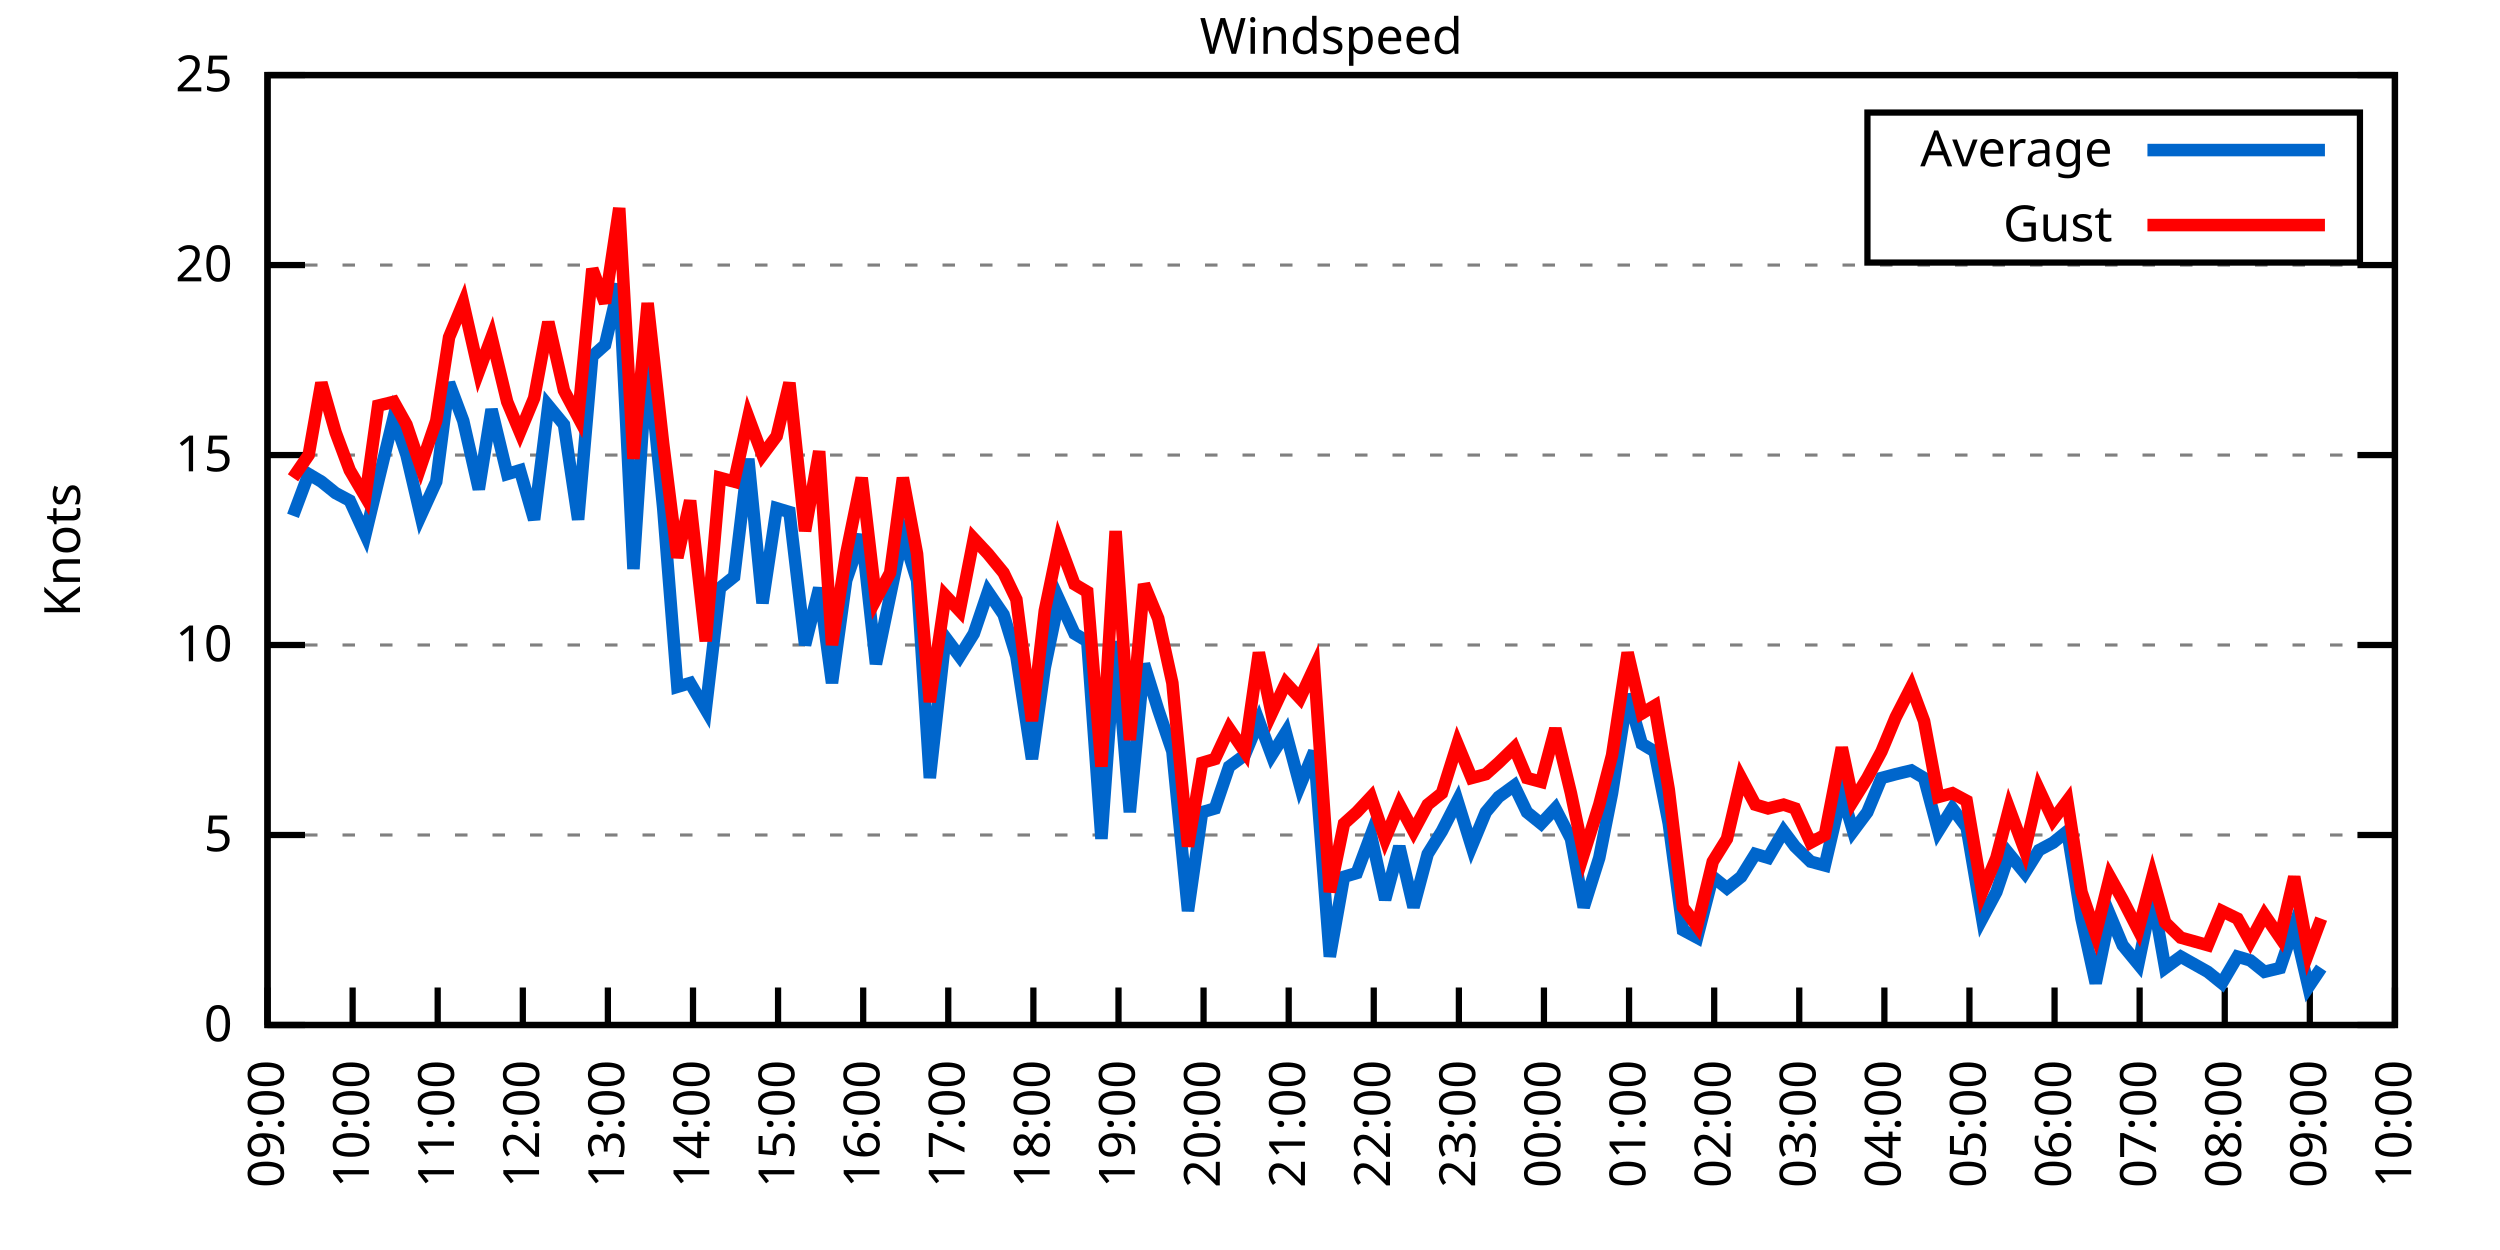
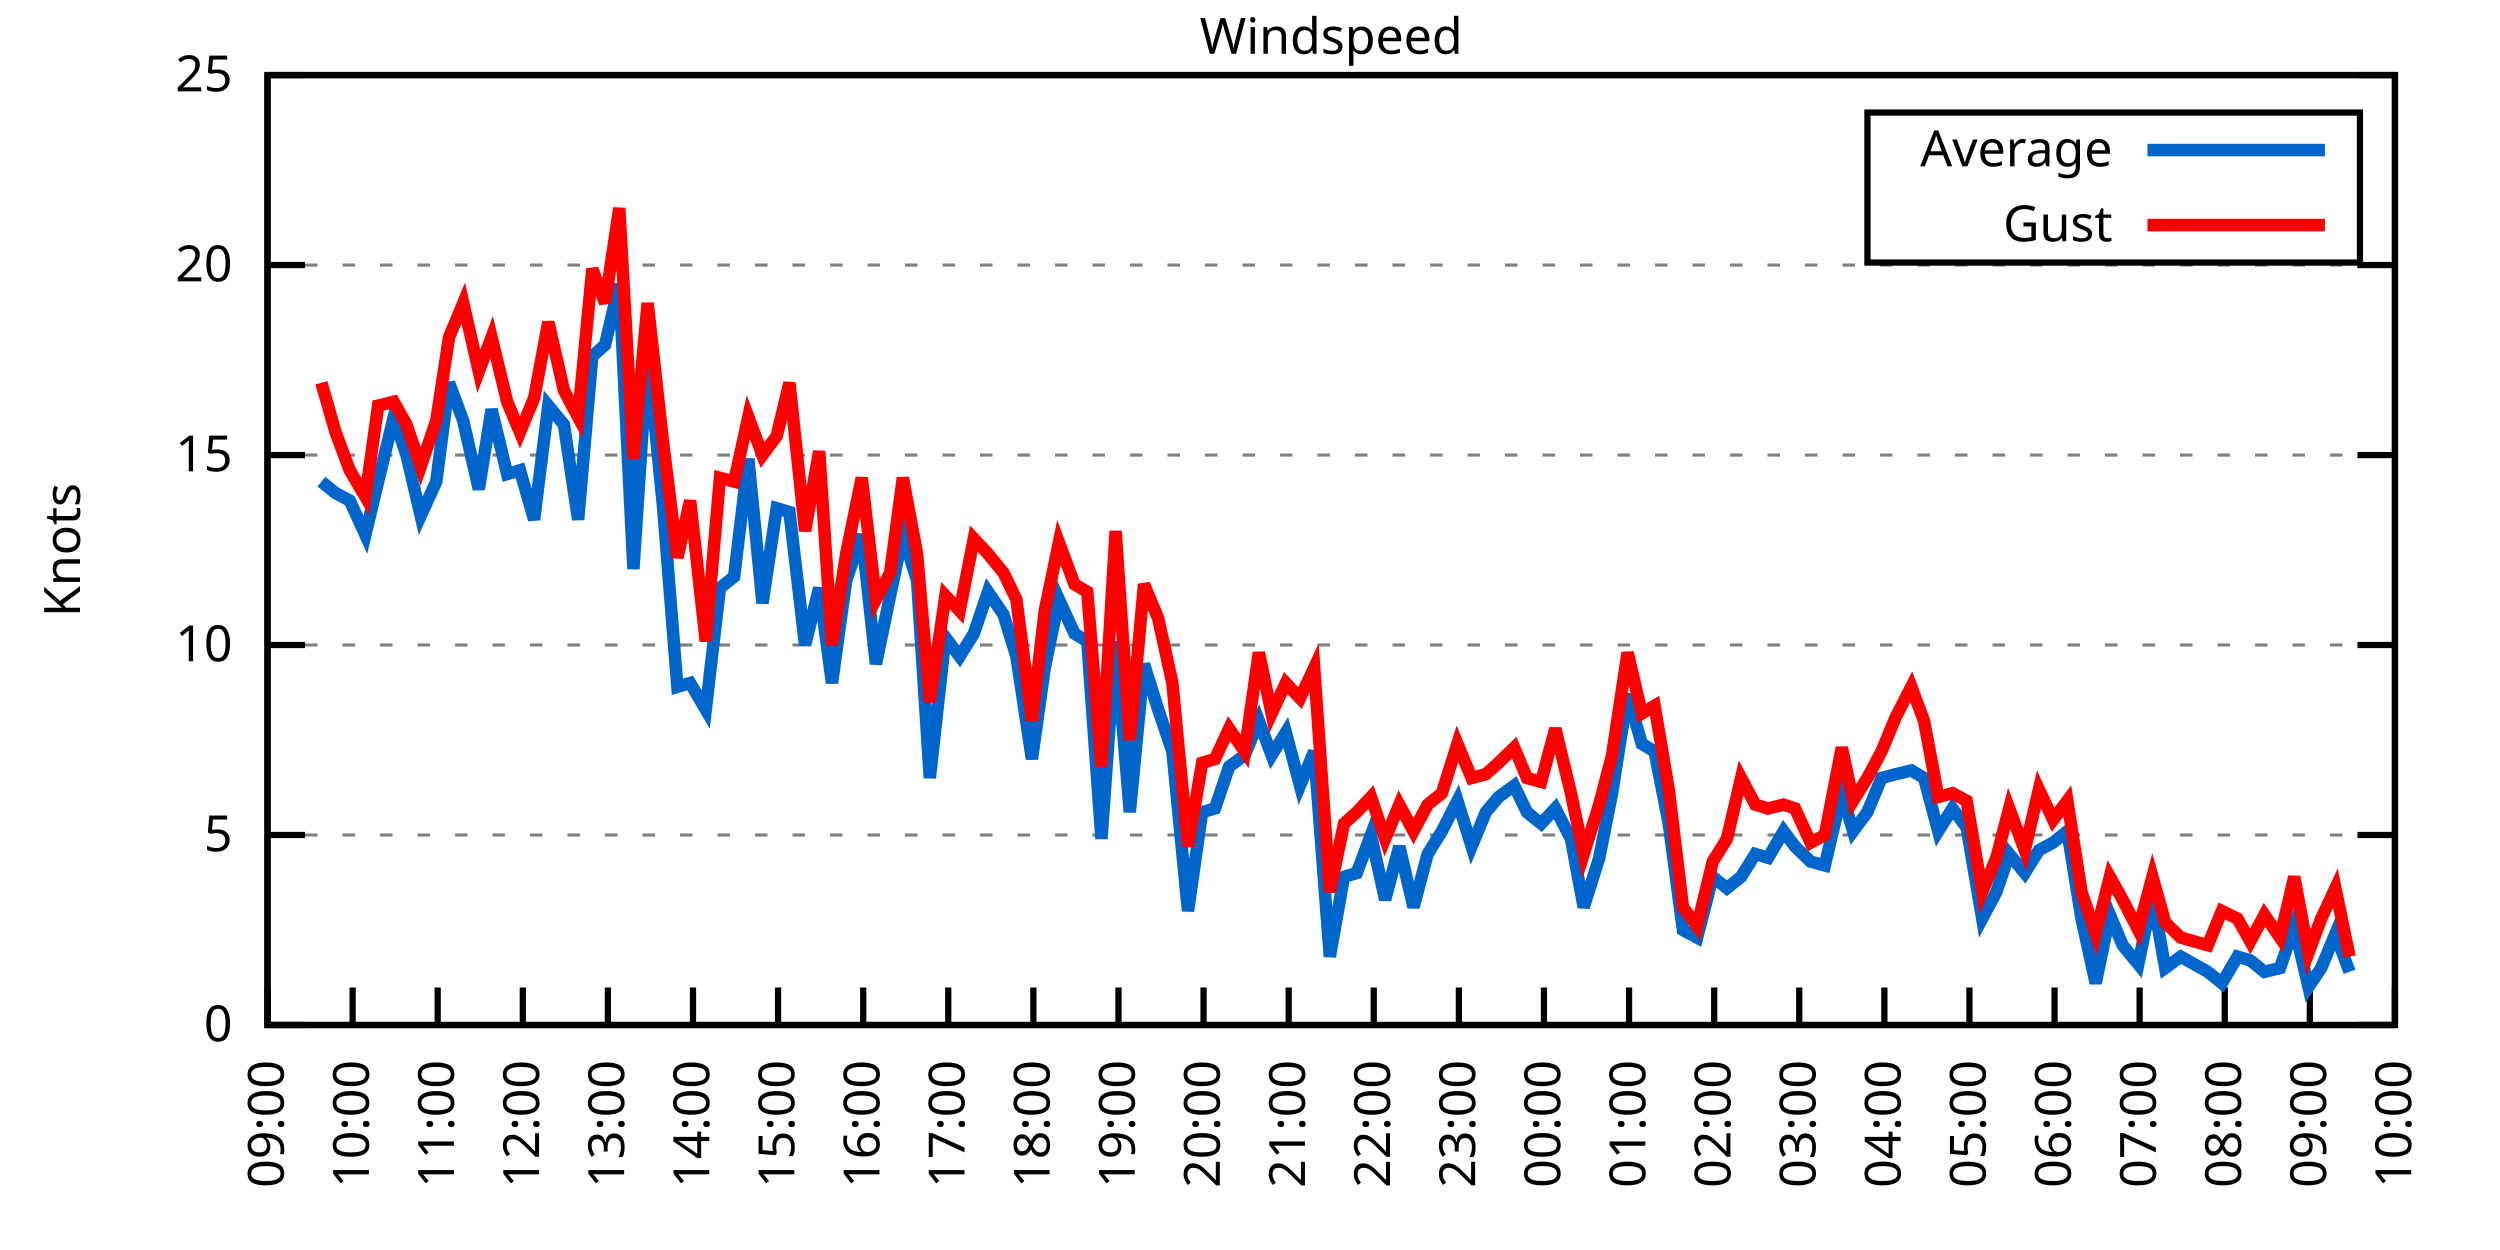
<svg xmlns="http://www.w3.org/2000/svg" xmlns:xlink="http://www.w3.org/1999/xlink" width="400" height="200" viewBox="0 0 400 200">
  <g id="gnuplot_canvas">
    <rect x="0" y="0" width="400" height="200" fill="none" />
    <defs>
      <circle id="gpDot" r="0.5" stroke-width="0.5" stroke="currentColor" />
      <path id="gpPt0" stroke-width="0.333" stroke="currentColor" d="M-1,0 h2 M0,-1 v2" />
      <path id="gpPt1" stroke-width="0.333" stroke="currentColor" d="M-1,-1 L1,1 M1,-1 L-1,1" />
      <path id="gpPt2" stroke-width="0.333" stroke="currentColor" d="M-1,0 L1,0 M0,-1 L0,1 M-1,-1 L1,1 M-1,1 L1,-1" />
      <rect id="gpPt3" stroke-width="0.333" stroke="currentColor" x="-1" y="-1" width="2" height="2" />
      <rect id="gpPt4" stroke-width="0.333" stroke="currentColor" fill="currentColor" x="-1" y="-1" width="2" height="2" />
      <circle id="gpPt5" stroke-width="0.333" stroke="currentColor" cx="0" cy="0" r="1" />
      <use xlink:href="#gpPt5" id="gpPt6" fill="currentColor" stroke="none" />
      <path id="gpPt7" stroke-width="0.333" stroke="currentColor" d="M0,-1.33 L-1.33,0.67 L1.33,0.67 z" />
      <use xlink:href="#gpPt7" id="gpPt8" fill="currentColor" stroke="none" />
      <use xlink:href="#gpPt7" id="gpPt9" stroke="currentColor" transform="rotate(180)" />
      <use xlink:href="#gpPt9" id="gpPt10" fill="currentColor" stroke="none" />
      <use xlink:href="#gpPt3" id="gpPt11" stroke="currentColor" transform="rotate(45)" />
      <use xlink:href="#gpPt11" id="gpPt12" fill="currentColor" stroke="none" />
      <path id="gpPt13" stroke-width="0.333" stroke="currentColor" d="M0,1.330 L1.265,0.411 L0.782,-1.067 L-0.782,-1.076 L-1.265,0.411 z" />
      <use xlink:href="#gpPt13" id="gpPt14" fill="currentColor" stroke="none" />
      <filter id="textbox" filterUnits="objectBoundingBox" x="0" y="0" height="1" width="1">
        <feFlood flood-color="white" flood-opacity="1" result="bgnd" />
        <feComposite in="SourceGraphic" in2="bgnd" operator="atop" />
      </filter>
      <filter id="greybox" filterUnits="objectBoundingBox" x="0" y="0" height="1" width="1">
        <feFlood flood-color="lightgrey" flood-opacity="1" result="grey" />
        <feComposite in="SourceGraphic" in2="grey" operator="atop" />
      </filter>
    </defs>
    <g fill="none" color="white" stroke="currentColor" stroke-width="1.00" stroke-linecap="butt" stroke-linejoin="miter">
</g>
    <g fill="none" color="black" stroke="currentColor" stroke-width="1.00" stroke-linecap="butt" stroke-linejoin="miter">
      <g stroke="none" shape-rendering="crispEdges">
        <polygon fill="rgb(255, 255, 255)" points="42.80,164.00 383.18,164.00 383.18,12.02 42.80,12.02 " />
      </g>
    </g>
    <g fill="none" color="black" stroke="currentColor" stroke-width="1.00" stroke-linecap="butt" stroke-linejoin="miter">
</g>
    <g fill="none" color="black" stroke="black" stroke-width="0.50" stroke-linecap="butt" stroke-linejoin="miter">
</g>
    <g fill="none" color="gray" stroke="currentColor" stroke-width="0.50" stroke-linecap="butt" stroke-linejoin="miter">
      <path stroke="gray" stroke-dasharray="2,4" class="gridline" d="M42.80,164.00 L383.19,164.00  " />
    </g>
    <g fill="none" color="gray" stroke="gray" stroke-width="1.00" stroke-linecap="butt" stroke-linejoin="miter">
</g>
    <g fill="none" color="black" stroke="currentColor" stroke-width="1.00" stroke-linecap="butt" stroke-linejoin="miter">
      <path stroke="black" d="M42.80,164.00 L48.80,164.00 M383.19,164.00 L377.19,164.00  " />
      <g transform="translate(37.20,166.60)" stroke="none" fill="black" font-family="Sans" font-size="8.00" text-anchor="end">
        <text>
          <tspan font-family="Sans"> 0</tspan>
        </text>
      </g>
    </g>
    <g fill="none" color="black" stroke="currentColor" stroke-width="1.00" stroke-linecap="butt" stroke-linejoin="miter">
</g>
    <g fill="none" color="black" stroke="black" stroke-width="0.50" stroke-linecap="butt" stroke-linejoin="miter">
</g>
    <g fill="none" color="gray" stroke="currentColor" stroke-width="0.50" stroke-linecap="butt" stroke-linejoin="miter">
      <path stroke="gray" stroke-dasharray="2,4" class="gridline" d="M42.80,133.60 L383.19,133.60  " />
    </g>
    <g fill="none" color="gray" stroke="gray" stroke-width="1.00" stroke-linecap="butt" stroke-linejoin="miter">
</g>
    <g fill="none" color="black" stroke="currentColor" stroke-width="1.00" stroke-linecap="butt" stroke-linejoin="miter">
      <path stroke="black" d="M42.80,133.60 L48.80,133.60 M383.19,133.60 L377.19,133.60  " />
      <g transform="translate(37.20,136.20)" stroke="none" fill="black" font-family="Sans" font-size="8.00" text-anchor="end">
        <text>
          <tspan font-family="Sans"> 5</tspan>
        </text>
      </g>
    </g>
    <g fill="none" color="black" stroke="currentColor" stroke-width="1.00" stroke-linecap="butt" stroke-linejoin="miter">
</g>
    <g fill="none" color="black" stroke="black" stroke-width="0.50" stroke-linecap="butt" stroke-linejoin="miter">
</g>
    <g fill="none" color="gray" stroke="currentColor" stroke-width="0.50" stroke-linecap="butt" stroke-linejoin="miter">
      <path stroke="gray" stroke-dasharray="2,4" class="gridline" d="M42.80,103.20 L383.19,103.20  " />
    </g>
    <g fill="none" color="gray" stroke="gray" stroke-width="1.00" stroke-linecap="butt" stroke-linejoin="miter">
</g>
    <g fill="none" color="black" stroke="currentColor" stroke-width="1.00" stroke-linecap="butt" stroke-linejoin="miter">
      <path stroke="black" d="M42.80,103.20 L48.80,103.20 M383.19,103.20 L377.19,103.20  " />
      <g transform="translate(37.20,105.80)" stroke="none" fill="black" font-family="Sans" font-size="8.00" text-anchor="end">
        <text>
          <tspan font-family="Sans"> 10</tspan>
        </text>
      </g>
    </g>
    <g fill="none" color="black" stroke="currentColor" stroke-width="1.00" stroke-linecap="butt" stroke-linejoin="miter">
</g>
    <g fill="none" color="black" stroke="black" stroke-width="0.50" stroke-linecap="butt" stroke-linejoin="miter">
</g>
    <g fill="none" color="gray" stroke="currentColor" stroke-width="0.50" stroke-linecap="butt" stroke-linejoin="miter">
      <path stroke="gray" stroke-dasharray="2,4" class="gridline" d="M42.80,72.81 L383.19,72.81  " />
    </g>
    <g fill="none" color="gray" stroke="gray" stroke-width="1.00" stroke-linecap="butt" stroke-linejoin="miter">
</g>
    <g fill="none" color="black" stroke="currentColor" stroke-width="1.00" stroke-linecap="butt" stroke-linejoin="miter">
      <path stroke="black" d="M42.80,72.81 L48.80,72.81 M383.19,72.81 L377.19,72.81  " />
      <g transform="translate(37.20,75.41)" stroke="none" fill="black" font-family="Sans" font-size="8.00" text-anchor="end">
        <text>
          <tspan font-family="Sans"> 15</tspan>
        </text>
      </g>
    </g>
    <g fill="none" color="black" stroke="currentColor" stroke-width="1.00" stroke-linecap="butt" stroke-linejoin="miter">
</g>
    <g fill="none" color="black" stroke="black" stroke-width="0.50" stroke-linecap="butt" stroke-linejoin="miter">
</g>
    <g fill="none" color="gray" stroke="currentColor" stroke-width="0.50" stroke-linecap="butt" stroke-linejoin="miter">
      <path stroke="gray" stroke-dasharray="2,4" class="gridline" d="M42.80,42.41 L383.19,42.41  " />
    </g>
    <g fill="none" color="gray" stroke="gray" stroke-width="1.00" stroke-linecap="butt" stroke-linejoin="miter">
</g>
    <g fill="none" color="black" stroke="currentColor" stroke-width="1.00" stroke-linecap="butt" stroke-linejoin="miter">
      <path stroke="black" d="M42.80,42.41 L48.80,42.41 M383.19,42.41 L377.19,42.41  " />
      <g transform="translate(37.20,45.01)" stroke="none" fill="black" font-family="Sans" font-size="8.00" text-anchor="end">
        <text>
          <tspan font-family="Sans"> 20</tspan>
        </text>
      </g>
    </g>
    <g fill="none" color="black" stroke="currentColor" stroke-width="1.00" stroke-linecap="butt" stroke-linejoin="miter">
</g>
    <g fill="none" color="black" stroke="black" stroke-width="0.50" stroke-linecap="butt" stroke-linejoin="miter">
</g>
    <g fill="none" color="gray" stroke="currentColor" stroke-width="0.50" stroke-linecap="butt" stroke-linejoin="miter">
      <path stroke="gray" stroke-dasharray="2,4" class="gridline" d="M42.80,12.01 L383.19,12.01  " />
    </g>
    <g fill="none" color="gray" stroke="gray" stroke-width="1.00" stroke-linecap="butt" stroke-linejoin="miter">
</g>
    <g fill="none" color="black" stroke="currentColor" stroke-width="1.00" stroke-linecap="butt" stroke-linejoin="miter">
      <path stroke="black" d="M42.80,12.01 L48.80,12.01 M383.19,12.01 L377.19,12.01  " />
      <g transform="translate(37.20,14.61)" stroke="none" fill="black" font-family="Sans" font-size="8.00" text-anchor="end">
        <text>
          <tspan font-family="Sans"> 25</tspan>
        </text>
      </g>
    </g>
    <g fill="none" color="black" stroke="currentColor" stroke-width="1.00" stroke-linecap="butt" stroke-linejoin="miter">
      <path stroke="black" d="M42.80,164.00 L42.80,158.00  " />
      <g transform="translate(45.40,169.60) rotate(270.00)" stroke="none" fill="black" font-family="Sans" font-size="8.00" text-anchor="end">
        <text>
          <tspan font-family="Sans">09:00</tspan>
        </text>
      </g>
    </g>
    <g fill="none" color="black" stroke="currentColor" stroke-width="1.00" stroke-linecap="butt" stroke-linejoin="miter">
      <path stroke="black" d="M56.42,164.00 L56.42,158.00  " />
      <g transform="translate(59.02,169.60) rotate(270.00)" stroke="none" fill="black" font-family="Sans" font-size="8.00" text-anchor="end">
        <text>
          <tspan font-family="Sans">10:00</tspan>
        </text>
      </g>
    </g>
    <g fill="none" color="black" stroke="currentColor" stroke-width="1.00" stroke-linecap="butt" stroke-linejoin="miter">
      <path stroke="black" d="M70.03,164.00 L70.03,158.00  " />
      <g transform="translate(72.63,169.60) rotate(270.00)" stroke="none" fill="black" font-family="Sans" font-size="8.00" text-anchor="end">
        <text>
          <tspan font-family="Sans">11:00</tspan>
        </text>
      </g>
    </g>
    <g fill="none" color="black" stroke="currentColor" stroke-width="1.00" stroke-linecap="butt" stroke-linejoin="miter">
      <path stroke="black" d="M83.65,164.00 L83.65,158.00  " />
      <g transform="translate(86.25,169.60) rotate(270.00)" stroke="none" fill="black" font-family="Sans" font-size="8.00" text-anchor="end">
        <text>
          <tspan font-family="Sans">12:00</tspan>
        </text>
      </g>
    </g>
    <g fill="none" color="black" stroke="currentColor" stroke-width="1.00" stroke-linecap="butt" stroke-linejoin="miter">
      <path stroke="black" d="M97.26,164.00 L97.26,158.00  " />
      <g transform="translate(99.86,169.60) rotate(270.00)" stroke="none" fill="black" font-family="Sans" font-size="8.00" text-anchor="end">
        <text>
          <tspan font-family="Sans">13:00</tspan>
        </text>
      </g>
    </g>
    <g fill="none" color="black" stroke="currentColor" stroke-width="1.00" stroke-linecap="butt" stroke-linejoin="miter">
      <path stroke="black" d="M110.88,164.00 L110.88,158.00  " />
      <g transform="translate(113.48,169.60) rotate(270.00)" stroke="none" fill="black" font-family="Sans" font-size="8.00" text-anchor="end">
        <text>
          <tspan font-family="Sans">14:00</tspan>
        </text>
      </g>
    </g>
    <g fill="none" color="black" stroke="currentColor" stroke-width="1.00" stroke-linecap="butt" stroke-linejoin="miter">
      <path stroke="black" d="M124.49,164.00 L124.49,158.00  " />
      <g transform="translate(127.09,169.60) rotate(270.00)" stroke="none" fill="black" font-family="Sans" font-size="8.00" text-anchor="end">
        <text>
          <tspan font-family="Sans">15:00</tspan>
        </text>
      </g>
    </g>
    <g fill="none" color="black" stroke="currentColor" stroke-width="1.00" stroke-linecap="butt" stroke-linejoin="miter">
      <path stroke="black" d="M138.11,164.00 L138.11,158.00  " />
      <g transform="translate(140.71,169.60) rotate(270.00)" stroke="none" fill="black" font-family="Sans" font-size="8.00" text-anchor="end">
        <text>
          <tspan font-family="Sans">16:00</tspan>
        </text>
      </g>
    </g>
    <g fill="none" color="black" stroke="currentColor" stroke-width="1.00" stroke-linecap="butt" stroke-linejoin="miter">
      <path stroke="black" d="M151.72,164.00 L151.72,158.00  " />
      <g transform="translate(154.32,169.60) rotate(270.00)" stroke="none" fill="black" font-family="Sans" font-size="8.00" text-anchor="end">
        <text>
          <tspan font-family="Sans">17:00</tspan>
        </text>
      </g>
    </g>
    <g fill="none" color="black" stroke="currentColor" stroke-width="1.00" stroke-linecap="butt" stroke-linejoin="miter">
      <path stroke="black" d="M165.34,164.00 L165.34,158.00  " />
      <g transform="translate(167.94,169.60) rotate(270.00)" stroke="none" fill="black" font-family="Sans" font-size="8.00" text-anchor="end">
        <text>
          <tspan font-family="Sans">18:00</tspan>
        </text>
      </g>
    </g>
    <g fill="none" color="black" stroke="currentColor" stroke-width="1.00" stroke-linecap="butt" stroke-linejoin="miter">
      <path stroke="black" d="M178.96,164.00 L178.96,158.00  " />
      <g transform="translate(181.56,169.60) rotate(270.00)" stroke="none" fill="black" font-family="Sans" font-size="8.00" text-anchor="end">
        <text>
          <tspan font-family="Sans">19:00</tspan>
        </text>
      </g>
    </g>
    <g fill="none" color="black" stroke="currentColor" stroke-width="1.00" stroke-linecap="butt" stroke-linejoin="miter">
      <path stroke="black" d="M192.57,164.00 L192.57,158.00  " />
      <g transform="translate(195.17,169.60) rotate(270.00)" stroke="none" fill="black" font-family="Sans" font-size="8.00" text-anchor="end">
        <text>
          <tspan font-family="Sans">20:00</tspan>
        </text>
      </g>
    </g>
    <g fill="none" color="black" stroke="currentColor" stroke-width="1.00" stroke-linecap="butt" stroke-linejoin="miter">
      <path stroke="black" d="M206.19,164.00 L206.19,158.00  " />
      <g transform="translate(208.79,169.60) rotate(270.00)" stroke="none" fill="black" font-family="Sans" font-size="8.00" text-anchor="end">
        <text>
          <tspan font-family="Sans">21:00</tspan>
        </text>
      </g>
    </g>
    <g fill="none" color="black" stroke="currentColor" stroke-width="1.00" stroke-linecap="butt" stroke-linejoin="miter">
      <path stroke="black" d="M219.80,164.00 L219.80,158.00  " />
      <g transform="translate(222.40,169.60) rotate(270.00)" stroke="none" fill="black" font-family="Sans" font-size="8.00" text-anchor="end">
        <text>
          <tspan font-family="Sans">22:00</tspan>
        </text>
      </g>
    </g>
    <g fill="none" color="black" stroke="currentColor" stroke-width="1.00" stroke-linecap="butt" stroke-linejoin="miter">
      <path stroke="black" d="M233.42,164.00 L233.42,158.00  " />
      <g transform="translate(236.02,169.60) rotate(270.00)" stroke="none" fill="black" font-family="Sans" font-size="8.00" text-anchor="end">
        <text>
          <tspan font-family="Sans">23:00</tspan>
        </text>
      </g>
    </g>
    <g fill="none" color="black" stroke="currentColor" stroke-width="1.00" stroke-linecap="butt" stroke-linejoin="miter">
      <path stroke="black" d="M247.03,164.00 L247.03,158.00  " />
      <g transform="translate(249.63,169.60) rotate(270.00)" stroke="none" fill="black" font-family="Sans" font-size="8.00" text-anchor="end">
        <text>
          <tspan font-family="Sans">00:00</tspan>
        </text>
      </g>
    </g>
    <g fill="none" color="black" stroke="currentColor" stroke-width="1.00" stroke-linecap="butt" stroke-linejoin="miter">
      <path stroke="black" d="M260.65,164.00 L260.65,158.00  " />
      <g transform="translate(263.25,169.60) rotate(270.00)" stroke="none" fill="black" font-family="Sans" font-size="8.00" text-anchor="end">
        <text>
          <tspan font-family="Sans">01:00</tspan>
        </text>
      </g>
    </g>
    <g fill="none" color="black" stroke="currentColor" stroke-width="1.00" stroke-linecap="butt" stroke-linejoin="miter">
      <path stroke="black" d="M274.27,164.00 L274.27,158.00  " />
      <g transform="translate(276.87,169.60) rotate(270.00)" stroke="none" fill="black" font-family="Sans" font-size="8.00" text-anchor="end">
        <text>
          <tspan font-family="Sans">02:00</tspan>
        </text>
      </g>
    </g>
    <g fill="none" color="black" stroke="currentColor" stroke-width="1.00" stroke-linecap="butt" stroke-linejoin="miter">
      <path stroke="black" d="M287.88,164.00 L287.88,158.00  " />
      <g transform="translate(290.48,169.60) rotate(270.00)" stroke="none" fill="black" font-family="Sans" font-size="8.00" text-anchor="end">
        <text>
          <tspan font-family="Sans">03:00</tspan>
        </text>
      </g>
    </g>
    <g fill="none" color="black" stroke="currentColor" stroke-width="1.00" stroke-linecap="butt" stroke-linejoin="miter">
      <path stroke="black" d="M301.50,164.00 L301.50,158.00  " />
      <g transform="translate(304.10,169.60) rotate(270.00)" stroke="none" fill="black" font-family="Sans" font-size="8.00" text-anchor="end">
        <text>
          <tspan font-family="Sans">04:00</tspan>
        </text>
      </g>
    </g>
    <g fill="none" color="black" stroke="currentColor" stroke-width="1.00" stroke-linecap="butt" stroke-linejoin="miter">
      <path stroke="black" d="M315.11,164.00 L315.11,158.00  " />
      <g transform="translate(317.71,169.60) rotate(270.00)" stroke="none" fill="black" font-family="Sans" font-size="8.00" text-anchor="end">
        <text>
          <tspan font-family="Sans">05:00</tspan>
        </text>
      </g>
    </g>
    <g fill="none" color="black" stroke="currentColor" stroke-width="1.00" stroke-linecap="butt" stroke-linejoin="miter">
      <path stroke="black" d="M328.73,164.00 L328.73,158.00  " />
      <g transform="translate(331.33,169.60) rotate(270.00)" stroke="none" fill="black" font-family="Sans" font-size="8.00" text-anchor="end">
        <text>
          <tspan font-family="Sans">06:00</tspan>
        </text>
      </g>
    </g>
    <g fill="none" color="black" stroke="currentColor" stroke-width="1.00" stroke-linecap="butt" stroke-linejoin="miter">
      <path stroke="black" d="M342.34,164.00 L342.34,158.00  " />
      <g transform="translate(344.94,169.60) rotate(270.00)" stroke="none" fill="black" font-family="Sans" font-size="8.00" text-anchor="end">
        <text>
          <tspan font-family="Sans">07:00</tspan>
        </text>
      </g>
    </g>
    <g fill="none" color="black" stroke="currentColor" stroke-width="1.00" stroke-linecap="butt" stroke-linejoin="miter">
      <path stroke="black" d="M355.96,164.00 L355.96,158.00  " />
      <g transform="translate(358.56,169.60) rotate(270.00)" stroke="none" fill="black" font-family="Sans" font-size="8.00" text-anchor="end">
        <text>
          <tspan font-family="Sans">08:00</tspan>
        </text>
      </g>
    </g>
    <g fill="none" color="black" stroke="currentColor" stroke-width="1.00" stroke-linecap="butt" stroke-linejoin="miter">
      <path stroke="black" d="M369.57,164.00 L369.57,158.00  " />
      <g transform="translate(372.17,169.60) rotate(270.00)" stroke="none" fill="black" font-family="Sans" font-size="8.00" text-anchor="end">
        <text>
          <tspan font-family="Sans">09:00</tspan>
        </text>
      </g>
    </g>
    <g fill="none" color="black" stroke="currentColor" stroke-width="1.00" stroke-linecap="butt" stroke-linejoin="miter">
      <path stroke="black" d="M383.19,164.00 L383.19,158.00  " />
      <g transform="translate(385.79,169.60) rotate(270.00)" stroke="none" fill="black" font-family="Sans" font-size="8.00" text-anchor="end">
        <text>
          <tspan font-family="Sans">10:00</tspan>
        </text>
      </g>
    </g>
    <g fill="none" color="black" stroke="currentColor" stroke-width="1.00" stroke-linecap="butt" stroke-linejoin="miter">
</g>
    <g fill="none" color="black" stroke="currentColor" stroke-width="1.00" stroke-linecap="butt" stroke-linejoin="miter">
      <path stroke="black" d="M42.80,12.01 L42.80,164.00 L383.19,164.00 L383.19,12.01 L42.80,12.01 Z  " />
    </g>
    <g fill="none" color="black" stroke="currentColor" stroke-width="1.00" stroke-linecap="butt" stroke-linejoin="miter">
</g>
    <g fill="none" color="black" stroke="currentColor" stroke-width="1.00" stroke-linecap="butt" stroke-linejoin="miter">
      <path stroke="black" d="M298.79,42.01 L298.79,18.01 L377.59,18.01 L377.59,42.01 L298.79,42.01 Z  " />
    </g>
    <g id="Windspeed_plot_1">
      <g fill="none" color="white" stroke="black" stroke-width="2.00" stroke-linecap="butt" stroke-linejoin="miter">
</g>
      <g fill="none" color="black" stroke="currentColor" stroke-width="2.00" stroke-linecap="butt" stroke-linejoin="miter">
        <g transform="translate(337.99,26.61)" stroke="none" fill="black" font-family="Sans" font-size="8.00" text-anchor="end">
          <text>
            <tspan font-family="Sans">Average</tspan>
          </text>
        </g>
      </g>
      <g fill="none" color="black" stroke="currentColor" stroke-width="2.00" stroke-linecap="butt" stroke-linejoin="miter">
-         <path stroke="rgb(  0, 102, 204)" d="M343.59,24.01 L371.99,24.01 M46.88,82.53 L49.38,75.85 L51.42,77.06 L53.69,78.89 L55.96,80.10 L58.46,85.57   L60.50,77.06 L63.00,66.73 L65.04,72.81 L67.31,82.53 L69.80,77.06 L71.85,61.25 L74.12,67.33 L76.61,78.28   L78.65,65.51 L81.15,75.85 L83.19,75.24 L85.46,83.14 L87.73,64.90 L90.23,67.94 L92.50,83.14 L94.77,57.00   L96.81,55.18 L99.08,45.45 L101.35,91.04 L103.62,56.39 L106.11,81.32 L108.38,109.89 L110.42,109.28 L112.92,113.54   L115.19,94.08 L117.46,92.26 L119.73,73.41 L122.00,96.52 L124.27,81.32 L126.31,81.93 L128.81,103.20 L131.07,94.08   L133.12,109.28 L135.39,92.87 L137.88,85.57 L140.15,106.24 L142.42,95.30 L144.46,85.57 L146.73,92.87 L148.77,124.48   L151.27,101.99 L153.54,105.03 L155.81,101.38 L158.08,94.69 L160.57,98.34 L162.62,105.03 L165.11,121.44 L167.16,106.85   L169.43,95.91 L171.92,101.38 L173.96,102.60 L176.23,134.21 L178.50,102.60 L180.77,129.95 L183.04,106.24 L185.31,113.54   L187.58,120.23 L190.08,145.76 L192.34,129.95 L194.39,129.35 L196.66,122.66 L199.15,120.83 L201.42,115.36 L203.46,120.83   L205.73,117.19 L208.00,125.70 L210.27,120.23 L212.77,153.06 L215.04,140.29 L217.08,139.68 L219.35,133.60 L221.62,143.94   L223.89,135.43 L226.16,145.15 L228.43,136.64 L230.70,132.99 L233.19,128.13 L235.46,135.43 L237.73,129.95 L239.77,127.52   L242.27,125.70 L244.31,129.95 L246.58,131.78 L248.85,129.35 L251.35,134.21 L253.39,145.15 L255.88,137.25 L257.93,126.91   L260.42,111.11 L262.69,119.01 L264.73,120.23 L267.00,131.78 L269.27,148.80 L271.54,150.02 L274.04,140.29 L276.31,142.11   L278.58,140.29 L280.85,136.64 L282.89,137.25 L285.38,132.99 L287.20,135.43 L289.70,137.86 L291.97,138.47 L294.69,126.91   L296.50,132.99 L298.77,129.95 L301.04,124.48 L303.31,123.87 L305.81,123.27 L307.85,124.48 L310.12,132.99 L312.39,129.35   L314.66,132.39 L317.15,146.98 L319.42,142.72 L321.47,136.64 L323.96,139.68 L326.23,136.03 L328.50,134.82 L330.77,132.99   L333.04,146.98 L335.31,157.31 L337.58,146.37 L339.62,151.23 L342.12,154.27 L344.39,143.33 L346.43,154.88 L348.92,153.06   L353.24,155.49 L355.50,157.31 L358.00,153.06 L360.04,153.66 L362.31,155.49 L364.81,154.88 L367.08,148.19 L369.35,157.92   L371.39,154.88  " />
+         <path stroke="rgb(  0, 102, 204)" d="M343.59,24.01 L371.99,24.01 M51.42,77.06 L53.69,78.89 L55.96,80.10 L58.46,85.57 L60.50,77.06 L63.00,66.73   L65.04,72.81 L67.31,82.53 L69.80,77.06 L71.85,61.25 L74.12,67.33 L76.61,78.28 L78.65,65.51 L81.15,75.85   L83.19,75.24 L85.46,83.14 L87.73,64.90 L90.23,67.94 L92.50,83.14 L94.77,57.00 L96.81,55.18 L99.08,45.45   L101.35,91.04 L103.62,56.39 L106.11,81.32 L108.38,109.89 L110.42,109.28 L112.92,113.54 L115.19,94.08 L117.46,92.26   L119.73,73.41 L122.00,96.52 L124.27,81.32 L126.31,81.93 L128.81,103.20 L131.07,94.08 L133.12,109.28 L135.39,92.87   L137.88,85.57 L140.15,106.24 L142.42,95.30 L144.46,85.57 L146.73,92.87 L148.77,124.48 L151.27,101.99 L153.54,105.03   L155.81,101.38 L158.08,94.69 L160.57,98.34 L162.62,105.03 L165.11,121.44 L167.16,106.85 L169.43,95.91 L171.92,101.38   L173.96,102.60 L176.23,134.21 L178.50,102.60 L180.77,129.95 L183.04,106.24 L185.31,113.54 L187.58,120.23 L190.08,145.76   L192.34,129.95 L194.39,129.35 L196.66,122.66 L199.15,120.83 L201.42,115.36 L203.46,120.83 L205.73,117.19 L208.00,125.70   L210.27,120.23 L212.77,153.06 L215.04,140.29 L217.08,139.68 L219.35,133.60 L221.62,143.94 L223.89,135.43 L226.16,145.15   L228.43,136.64 L230.70,132.99 L233.19,128.13 L235.46,135.43 L237.73,129.95 L239.77,127.52 L242.27,125.70 L244.31,129.95   L246.58,131.78 L248.85,129.35 L251.35,134.21 L253.39,145.15 L255.88,137.25 L257.93,126.91 L260.42,111.11 L262.69,119.01   L264.73,120.23 L267.00,131.78 L269.27,148.80 L271.54,150.02 L274.04,140.29 L276.31,142.11 L278.58,140.29 L280.85,136.64   L282.89,137.25 L285.38,132.99 L287.20,135.43 L289.70,137.86 L291.97,138.47 L294.69,126.91 L296.50,132.99 L298.77,129.95   L301.04,124.48 L303.31,123.87 L305.81,123.27 L307.85,124.48 L310.12,132.99 L312.39,129.35 L314.66,132.39 L317.15,146.98   L319.42,142.72 L321.47,136.64 L323.96,139.68 L326.23,136.03 L328.50,134.82 L330.77,132.99 L333.04,146.98 L335.31,157.31   L337.58,146.37 L339.62,151.23 L342.12,154.27 L344.39,143.33 L346.43,154.88 L348.92,153.06 L353.24,155.49 L355.50,157.31   L358.00,153.06 L360.04,153.66 L362.31,155.49 L364.81,154.88 L367.08,148.19 L369.35,157.92 L371.39,154.88 L373.66,149.41   L375.93,155.49  " />
      </g>
    </g>
    <g id="Windspeed_plot_2">
      <g fill="none" color="black" stroke="currentColor" stroke-width="2.00" stroke-linecap="butt" stroke-linejoin="miter">
        <g transform="translate(337.99,38.61)" stroke="none" fill="black" font-family="Sans" font-size="8.00" text-anchor="end">
          <text>
            <tspan font-family="Sans">Gust</tspan>
          </text>
        </g>
      </g>
      <g fill="none" color="black" stroke="currentColor" stroke-width="2.00" stroke-linecap="butt" stroke-linejoin="miter">
-         <path stroke="rgb(255,   0,   0)" d="M343.59,36.01 L371.99,36.01 M46.88,76.45 L49.38,72.81 L51.42,61.25 L53.69,69.16 L55.96,75.24 L58.46,79.49   L60.50,64.90 L63.00,64.29 L65.04,67.94 L67.31,74.63 L69.80,67.33 L71.85,53.96 L74.12,48.49 L76.61,59.43   L78.65,53.96 L81.15,64.29 L83.19,69.16 L85.46,63.69 L87.73,51.53 L90.23,62.47 L92.50,66.73 L94.77,43.02   L96.81,48.49 L99.08,33.29 L101.35,73.41 L103.62,48.49 L106.11,70.98 L108.38,89.22 L110.42,80.10 L112.92,102.60   L115.19,76.45 L117.46,77.06 L119.73,66.73 L122.00,72.81 L124.27,69.77 L126.31,61.25 L128.81,84.97 L131.07,72.20   L133.12,103.20 L135.39,88.61 L137.88,76.45 L140.15,95.91 L142.42,91.65 L144.46,76.45 L146.73,88.61 L148.77,112.32   L151.27,95.30 L153.54,97.73 L155.81,86.18 L158.08,88.61 L160.57,91.65 L162.62,95.91 L165.11,115.36 L167.16,97.73   L169.43,86.79 L171.92,93.48 L173.96,94.69 L176.23,122.66 L178.50,84.97 L180.77,118.40 L183.04,93.48 L185.31,98.95   L187.58,109.28 L190.08,135.43 L192.34,122.05 L194.39,121.44 L196.66,116.58 L199.15,120.23 L201.42,104.42 L203.46,114.15   L205.73,109.28 L208.00,111.72 L210.27,106.85 L212.77,142.72 L215.04,131.78 L217.08,129.95 L219.35,127.52 L221.62,134.21   L223.89,128.74 L226.16,132.99 L228.43,128.74 L230.70,126.91 L233.19,119.01 L235.46,124.48 L237.73,123.87 L239.77,122.05   L242.27,119.62 L244.31,124.48 L246.58,125.09 L248.85,116.58 L251.35,126.91 L253.39,136.64 L255.88,128.74 L257.93,120.83   L260.42,104.42 L262.69,114.15 L264.73,112.93 L267.00,126.31 L269.27,145.15 L271.54,148.19 L274.04,137.86 L276.31,134.21   L278.58,124.48 L280.85,128.74 L282.89,129.35 L285.38,128.74 L287.20,129.35 L289.70,134.82 L291.97,133.60 L294.69,119.62   L296.50,128.13 L298.77,124.48 L301.04,120.23 L303.31,114.76 L305.81,109.89 L307.85,115.36 L310.12,127.52 L312.39,126.91   L314.66,128.13 L317.15,142.72 L319.42,137.25 L321.47,129.35 L323.96,136.03 L326.23,126.31 L328.50,131.17 L330.77,128.13   L333.04,142.72 L335.31,149.41 L337.58,140.29 L339.62,143.94 L342.12,148.80 L344.39,140.29 L346.43,147.59 L348.92,150.02   L353.24,151.23 L355.50,145.76 L358.00,146.98 L360.04,150.62 L362.31,146.37 L364.81,150.02 L367.08,140.29 L369.35,152.45   L371.39,146.98  " />
+         <path stroke="rgb(255,   0,   0)" d="M343.59,36.01 L371.99,36.01 M51.42,61.25 L53.69,69.16 L55.96,75.24 L58.46,79.49 L60.50,64.90 L63.00,64.29   L65.04,67.94 L67.31,74.63 L69.80,67.33 L71.85,53.96 L74.12,48.49 L76.61,59.43 L78.65,53.96 L81.15,64.29   L83.19,69.16 L85.46,63.69 L87.73,51.53 L90.23,62.47 L92.50,66.73 L94.77,43.02 L96.81,48.49 L99.08,33.29   L101.35,73.41 L103.62,48.49 L106.11,70.98 L108.38,89.22 L110.42,80.10 L112.92,102.60 L115.19,76.45 L117.46,77.06   L119.73,66.73 L122.00,72.81 L124.27,69.77 L126.31,61.25 L128.81,84.97 L131.07,72.20 L133.12,103.20 L135.39,88.61   L137.88,76.45 L140.15,95.91 L142.42,91.65 L144.46,76.45 L146.73,88.61 L148.77,112.32 L151.27,95.30 L153.54,97.73   L155.81,86.18 L158.08,88.61 L160.57,91.65 L162.62,95.91 L165.11,115.36 L167.16,97.73 L169.43,86.79 L171.92,93.48   L173.96,94.69 L176.23,122.66 L178.50,84.97 L180.77,118.40 L183.04,93.48 L185.31,98.95 L187.58,109.28 L190.08,135.43   L192.34,122.05 L194.39,121.44 L196.66,116.58 L199.15,120.23 L201.42,104.42 L203.46,114.15 L205.73,109.28 L208.00,111.72   L210.27,106.85 L212.77,142.72 L215.04,131.78 L217.08,129.95 L219.35,127.52 L221.62,134.21 L223.89,128.74 L226.16,132.99   L228.43,128.74 L230.70,126.91 L233.19,119.01 L235.46,124.48 L237.73,123.87 L239.77,122.05 L242.27,119.62 L244.31,124.48   L246.58,125.09 L248.85,116.58 L251.35,126.91 L253.39,136.64 L255.88,128.74 L257.93,120.83 L260.42,104.42 L262.69,114.15   L264.73,112.93 L267.00,126.31 L269.27,145.15 L271.54,148.19 L274.04,137.86 L276.31,134.21 L278.58,124.48 L280.85,128.74   L282.89,129.35 L285.38,128.74 L287.20,129.35 L289.70,134.82 L291.97,133.60 L294.69,119.62 L296.50,128.13 L298.77,124.48   L301.04,120.23 L303.31,114.76 L305.81,109.89 L307.85,115.36 L310.12,127.52 L312.39,126.91 L314.66,128.13 L317.15,142.72   L319.42,137.25 L321.47,129.35 L323.96,136.03 L326.23,126.31 L328.50,131.17 L330.77,128.13 L333.04,142.72 L335.31,149.41   L337.58,140.29 L339.62,143.94 L342.12,148.80 L344.39,140.29 L346.43,147.59 L348.92,150.02 L353.24,151.23 L355.50,145.76   L358.00,146.98 L360.04,150.62 L362.31,146.37 L364.81,150.02 L367.08,140.29 L369.35,152.45 L371.39,146.98 L373.66,142.11   L375.93,153.06  " />
      </g>
    </g>
    <g fill="none" color="black" stroke="currentColor" stroke-width="2.00" stroke-linecap="butt" stroke-linejoin="miter">
</g>
    <g fill="none" color="black" stroke="black" stroke-width="1.00" stroke-linecap="butt" stroke-linejoin="miter">
</g>
    <g fill="none" color="black" stroke="currentColor" stroke-width="1.00" stroke-linecap="butt" stroke-linejoin="miter">
      <path stroke="black" d="M42.80,12.01 L42.80,164.00 L383.19,164.00 L383.19,12.01 L42.80,12.01 Z  " />
      <g transform="translate(12.80,88.01) rotate(270.00)" stroke="none" fill="black" font-family="Sans" font-size="8.00" text-anchor="middle">
        <text>
          <tspan font-family="Sans">Knots</tspan>
        </text>
      </g>
    </g>
    <g fill="none" color="black" stroke="currentColor" stroke-width="1.00" stroke-linecap="butt" stroke-linejoin="miter">
</g>
    <g fill="none" color="black" stroke="currentColor" stroke-width="1.00" stroke-linecap="butt" stroke-linejoin="miter">
      <g transform="translate(212.99,8.61)" stroke="none" fill="black" font-family="Sans" font-size="8.00" text-anchor="middle">
        <text>
          <tspan font-family="Sans">Windspeed</tspan>
        </text>
      </g>
    </g>
    <g fill="none" color="black" stroke="currentColor" stroke-width="1.00" stroke-linecap="butt" stroke-linejoin="miter">
</g>
  </g>
</svg>
